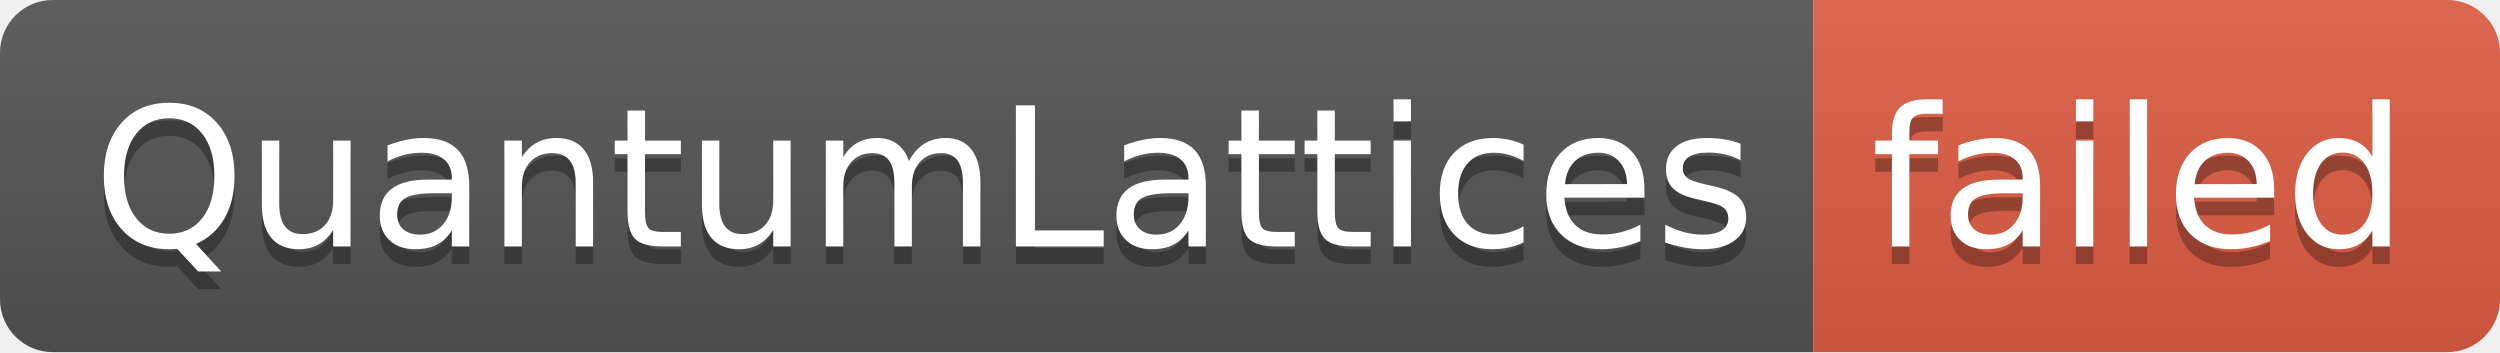
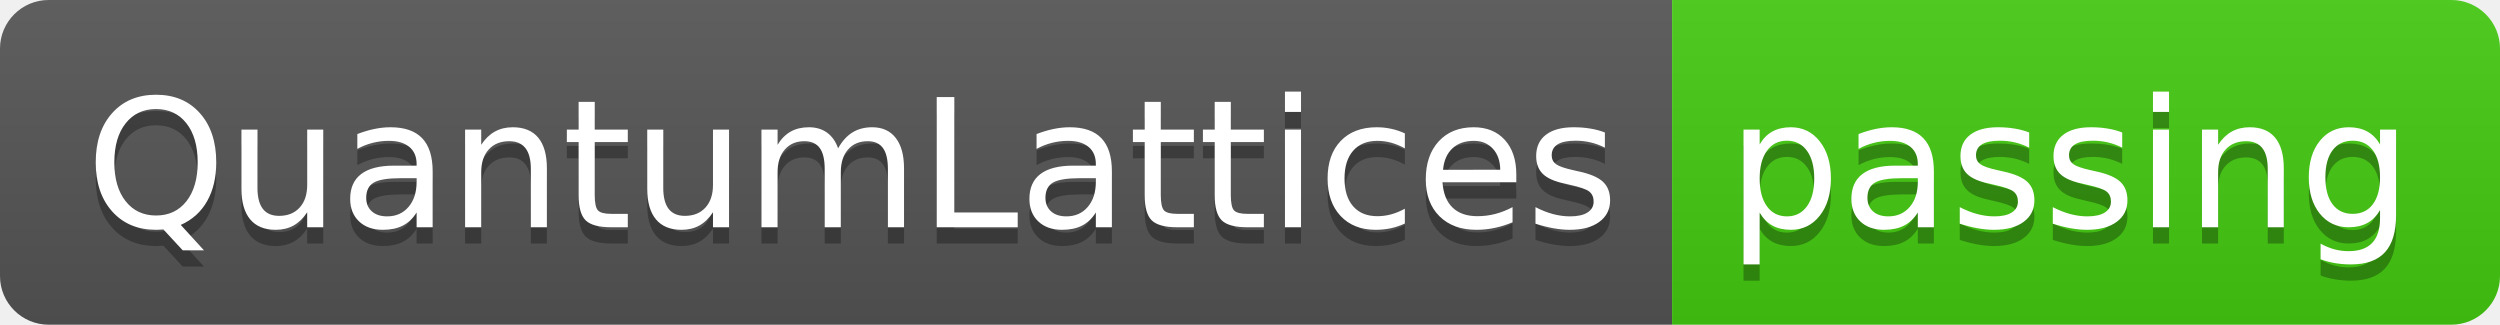
- <svg xmlns="http://www.w3.org/2000/svg" width="142" height="20" role="img" aria-label="QuantumLattices: failed">
+ <svg xmlns="http://www.w3.org/2000/svg" width="154" height="20" role="img" aria-label="QuantumLattices: passing">
  <linearGradient id="s" x2="0" y2="100%">
    <stop offset="0" stop-color="#bbb" stop-opacity=".1" />
    <stop offset="1" stop-opacity=".1" />
  </linearGradient>
  <clipPath id="r">
-     <rect width="142" height="20" rx="3" fill="#fff" />
+     <rect width="154" height="20" rx="3" fill="#fff" />
  </clipPath>
  <g clip-path="url(#r)">
    <rect width="103" height="20" fill="#555" />
-     <rect x="103" width="39" height="20" fill="#e05d44" />
-     <rect width="142" height="20" fill="url(#s)" />
+     <rect x="103" width="51" height="20" fill="#4c1" />
+     <rect width="154" height="20" fill="url(#s)" />
  </g>
  <g fill="#fff" text-anchor="middle" font-family="Verdana,Geneva,DejaVu Sans,sans-serif" text-rendering="geometricPrecision" font-size="110">
    <text aria-hidden="true" x="525" y="150" fill="#010101" fill-opacity=".3" transform="scale(.1)" textLength="930">QuantumLattices</text>
    <text x="525" y="140" transform="scale(.1)" fill="#fff" textLength="930">QuantumLattices</text>
-     <text aria-hidden="true" x="1215" y="150" fill="#010101" fill-opacity=".3" transform="scale(.1)" textLength="290">failed</text>
-     <text x="1215" y="140" transform="scale(.1)" fill="#fff" textLength="290">failed</text>
+     <text aria-hidden="true" x="1275" y="150" fill="#010101" fill-opacity=".3" transform="scale(.1)" textLength="410">passing</text>
+     <text x="1275" y="140" transform="scale(.1)" fill="#fff" textLength="410">passing</text>
  </g>
</svg>
